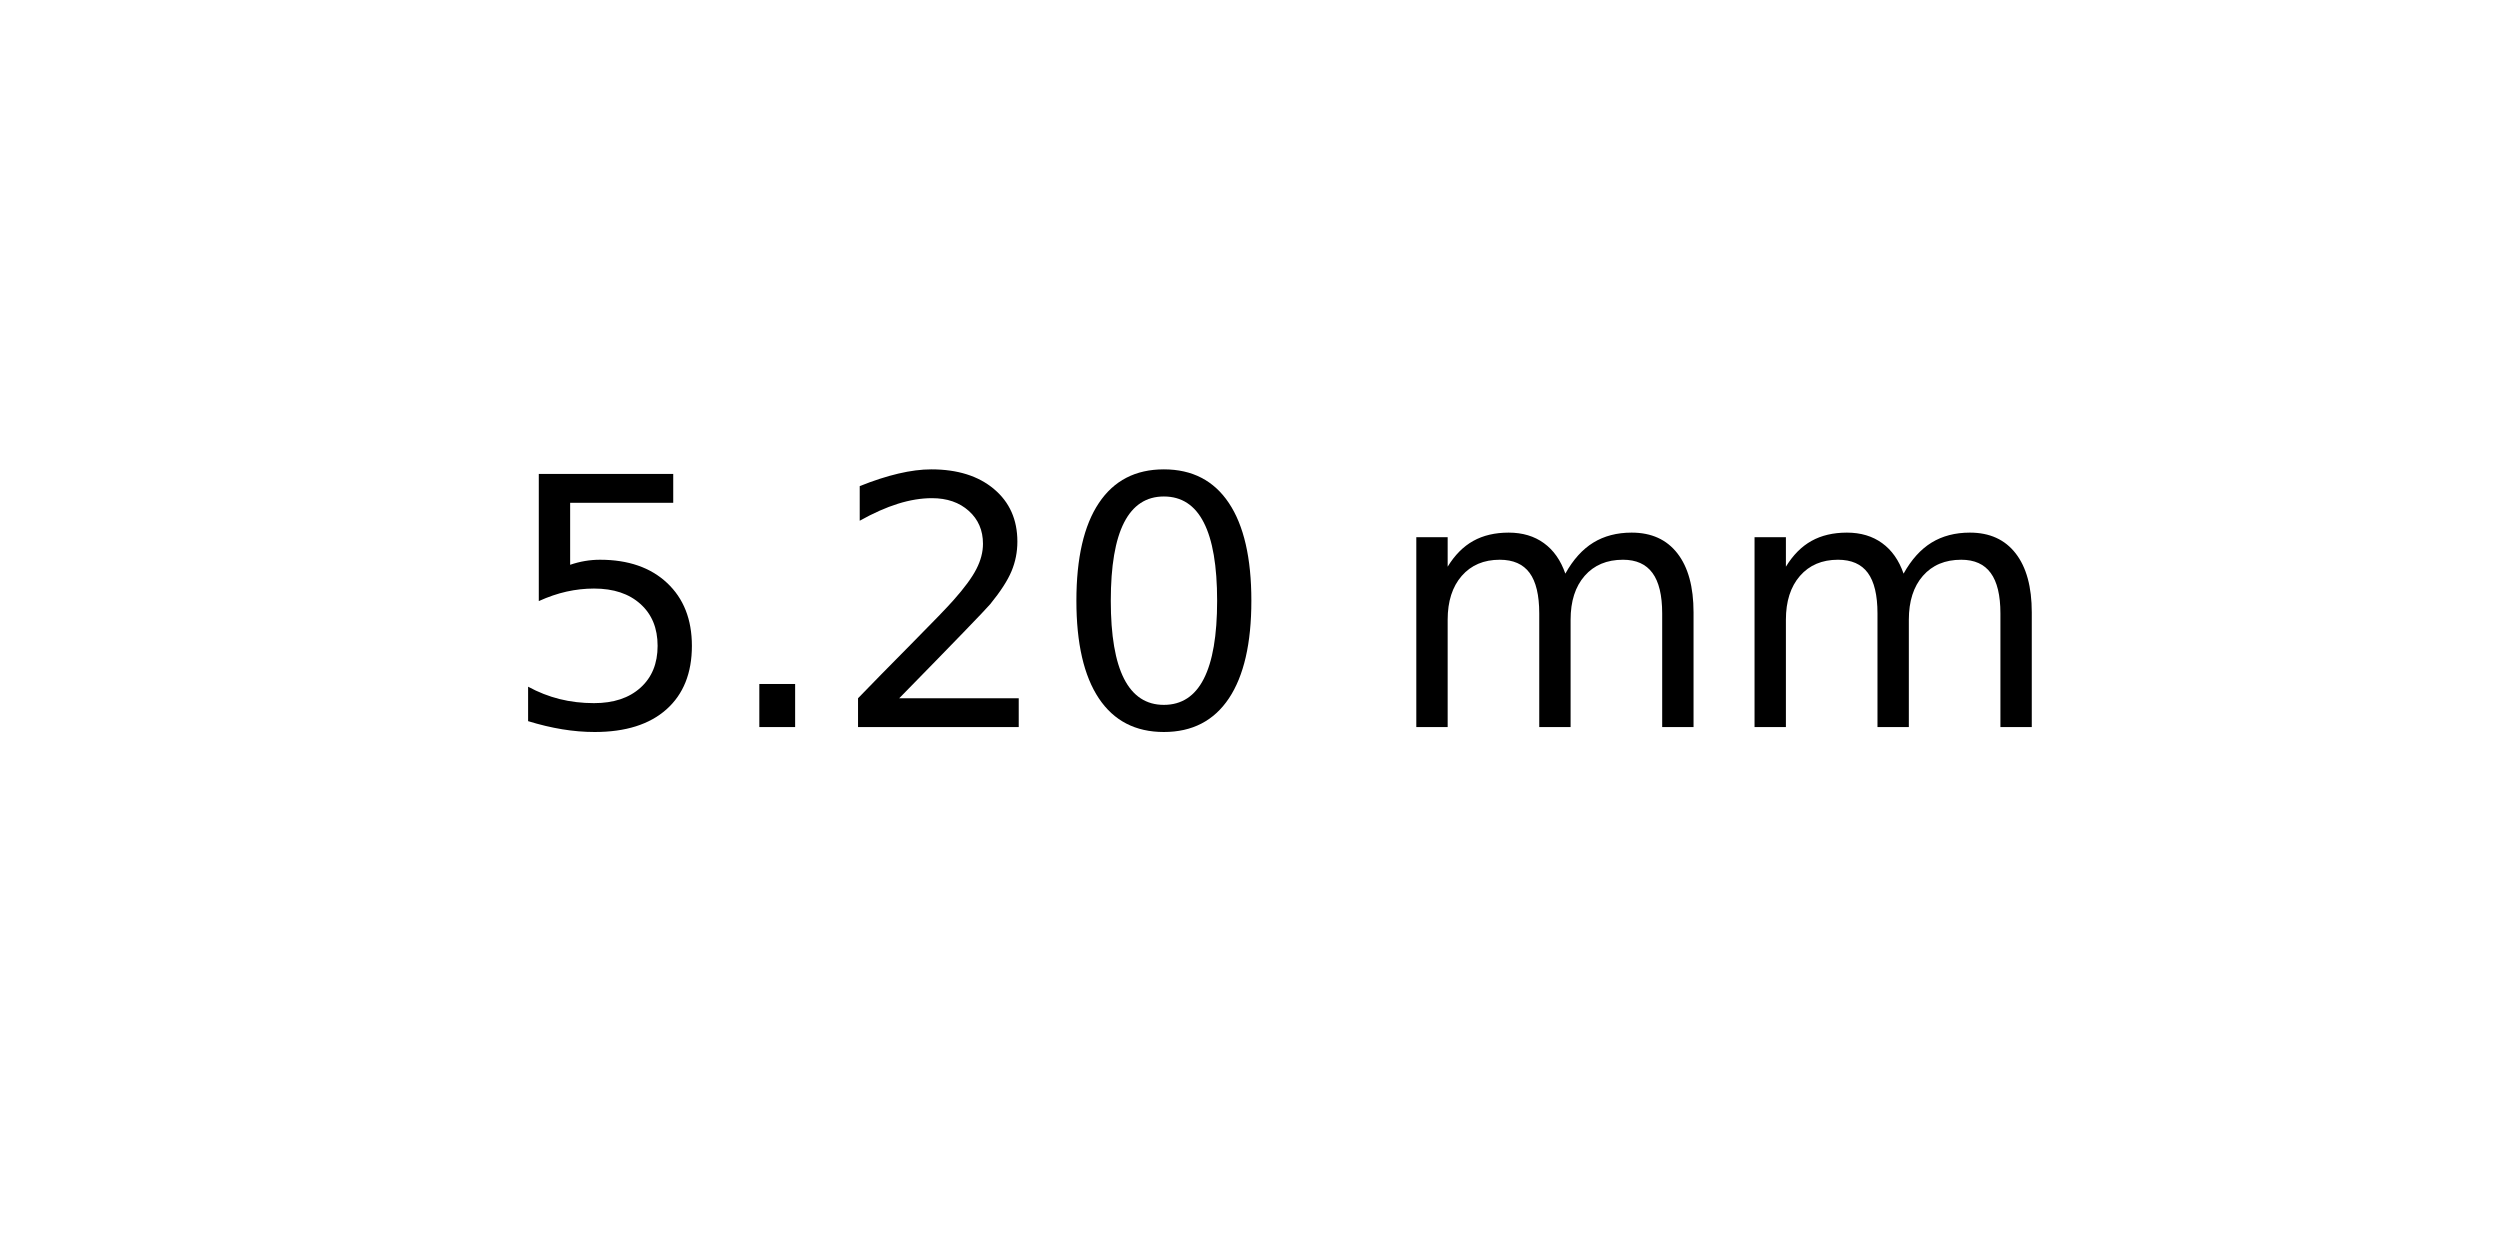
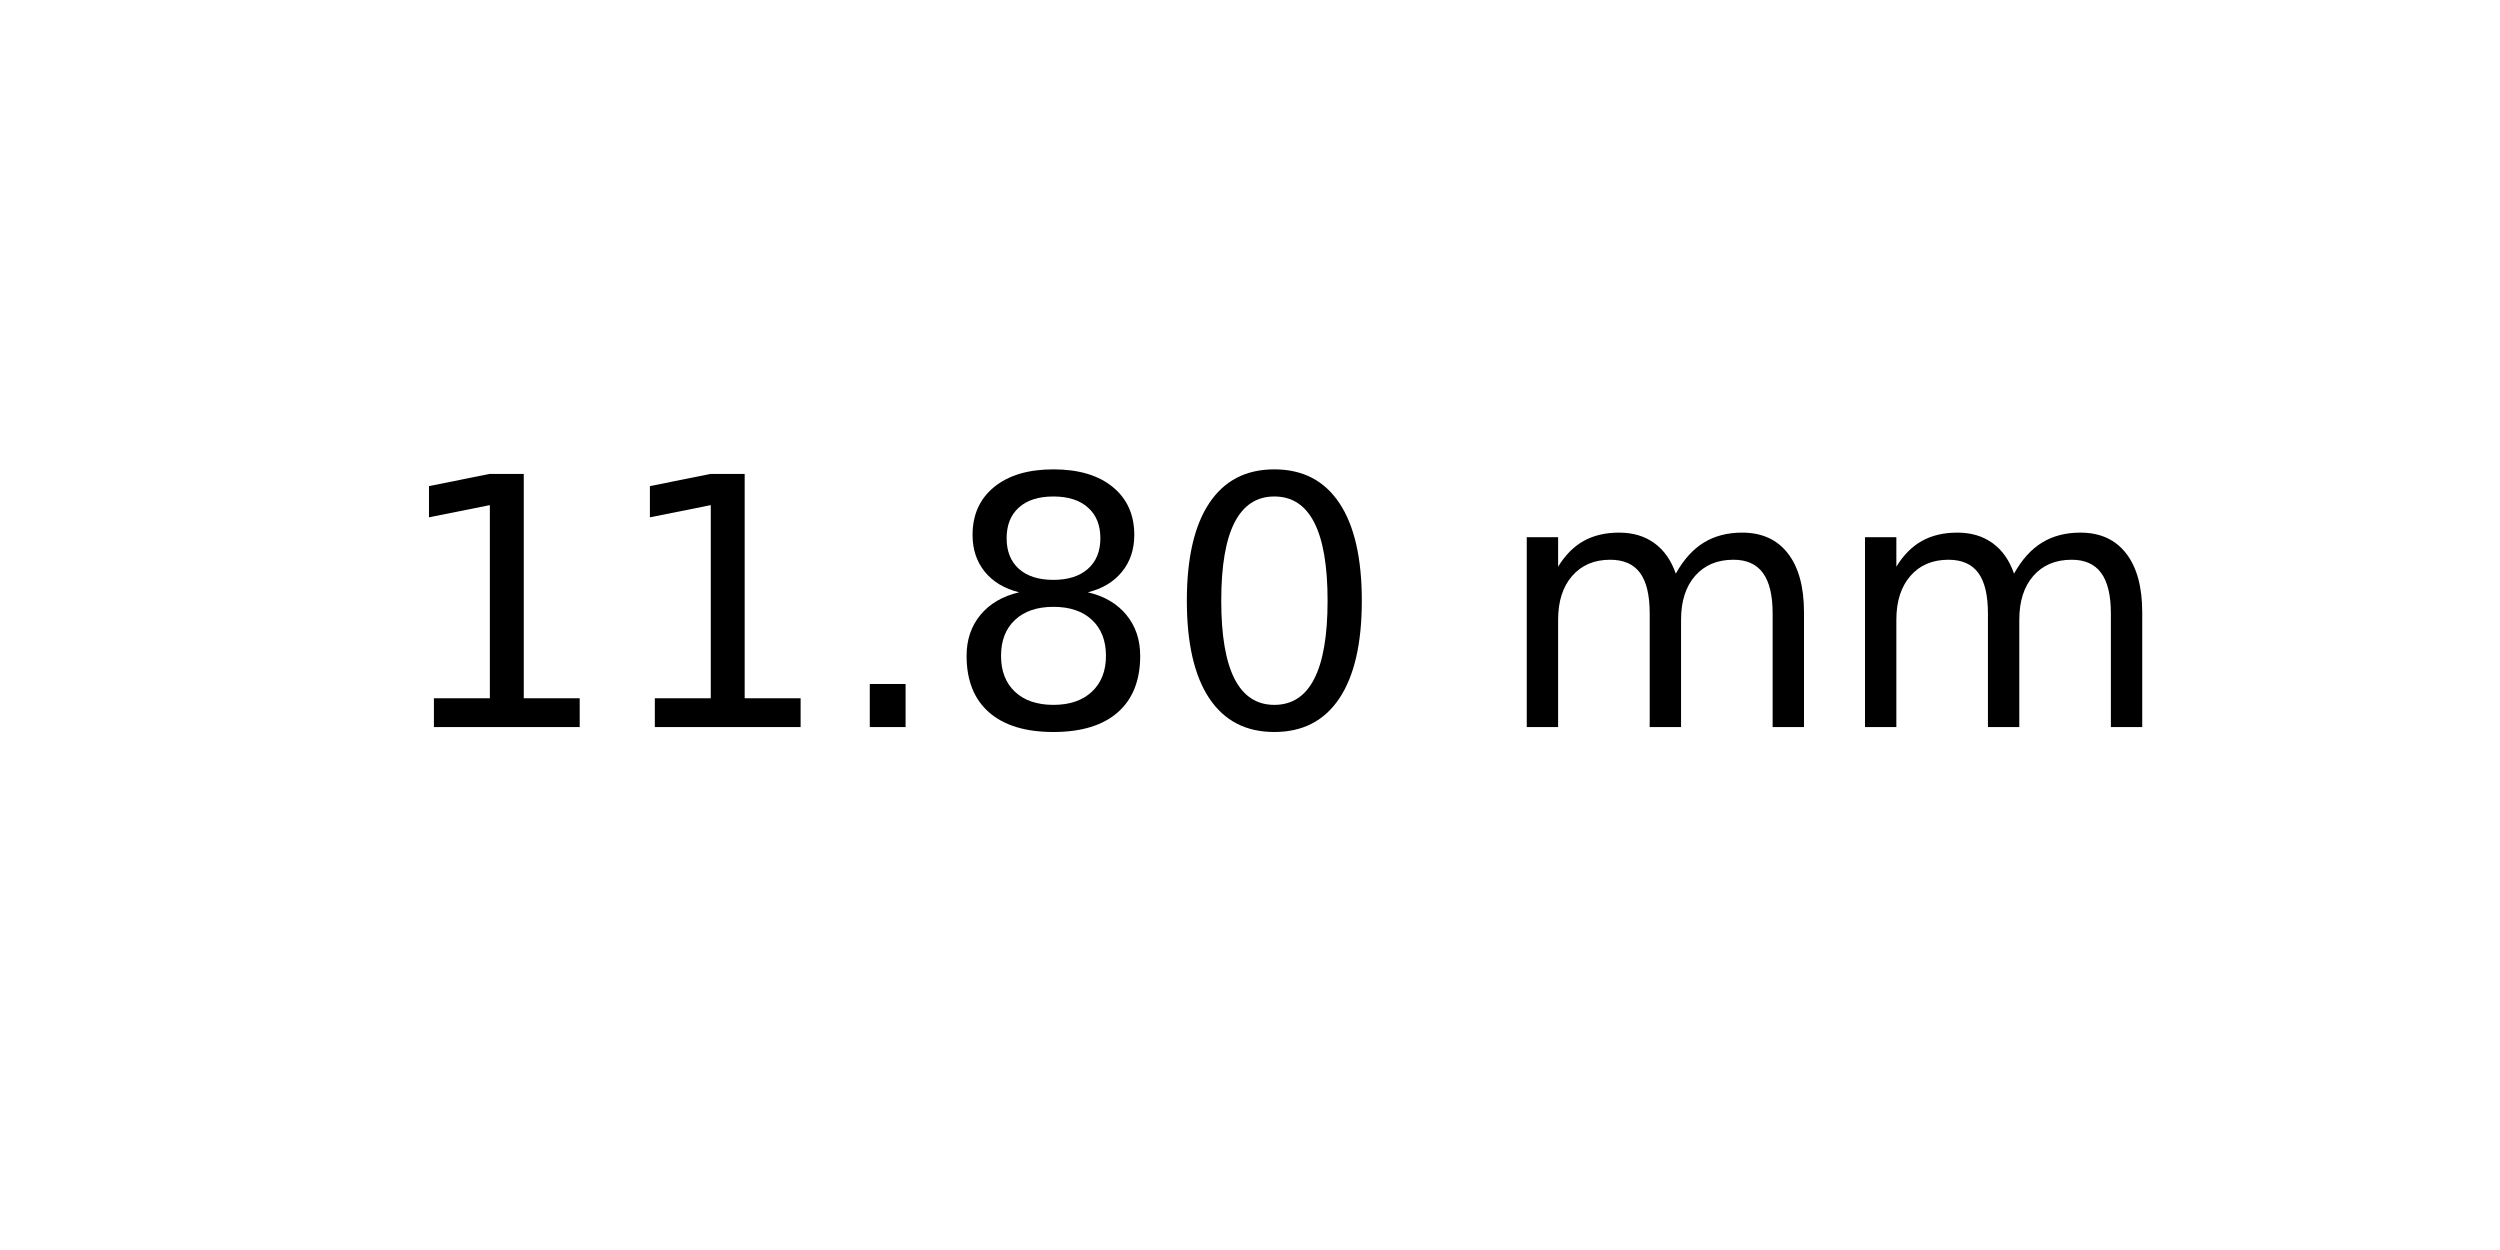
<svg xmlns="http://www.w3.org/2000/svg" xmlns:xlink="http://www.w3.org/1999/xlink" width="72pt" height="36pt" viewBox="0 0 72 36" version="1.1">
  <defs>
    <style type="text/css">*{stroke-linejoin: round; stroke-linecap: butt}</style>
  </defs>
  <g id="figure_1">
    <g id="axes_1">
      <g id="text_1">
-         <g transform="translate(14.4375 20.93937) scale(0.1 -0.1)">
+         <g transform="translate(11.25625 20.93937) scale(0.1 -0.1)">
          <defs>
-             <path id="DejaVuSans-35" d="M 691 4666  L 3169 4666  L 3169 4134  L 1269 4134  L 1269 2991  Q 1406 3038 1543 3061  Q 1681 3084 1819 3084  Q 2600 3084 3056 2656  Q 3513 2228 3513 1497  Q 3513 744 3044 326  Q 2575 -91 1722 -91  Q 1428 -91 1123 -41  Q 819 9 494 109  L 494 744  Q 775 591 1075 516  Q 1375 441 1709 441  Q 2250 441 2565 725  Q 2881 1009 2881 1497  Q 2881 1984 2565 2268  Q 2250 2553 1709 2553  Q 1456 2553 1204 2497  Q 953 2441 691 2322  L 691 4666  z " transform="scale(0.015625)" />
+             <path id="DejaVuSans-31" d="M 794 531  L 1825 531  L 1825 4091  L 703 3866  L 703 4441  L 1819 4666  L 2450 4666  L 2450 531  L 3481 531  L 3481 0  L 794 0  L 794 531  z " transform="scale(0.015625)" />
            <path id="DejaVuSans-2e" d="M 684 794  L 1344 794  L 1344 0  L 684 0  L 684 794  z " transform="scale(0.015625)" />
-             <path id="DejaVuSans-32" d="M 1228 531  L 3431 531  L 3431 0  L 469 0  L 469 531  Q 828 903 1448 1529  Q 2069 2156 2228 2338  Q 2531 2678 2651 2914  Q 2772 3150 2772 3378  Q 2772 3750 2511 3984  Q 2250 4219 1831 4219  Q 1534 4219 1204 4116  Q 875 4013 500 3803  L 500 4441  Q 881 4594 1212 4672  Q 1544 4750 1819 4750  Q 2544 4750 2975 4387  Q 3406 4025 3406 3419  Q 3406 3131 3298 2873  Q 3191 2616 2906 2266  Q 2828 2175 2409 1742  Q 1991 1309 1228 531  z " transform="scale(0.015625)" />
+             <path id="DejaVuSans-38" d="M 2034 2216  Q 1584 2216 1326 1975  Q 1069 1734 1069 1313  Q 1069 891 1326 650  Q 1584 409 2034 409  Q 2484 409 2743 651  Q 3003 894 3003 1313  Q 3003 1734 2745 1975  Q 2488 2216 2034 2216  z M 1403 2484  Q 997 2584 770 2862  Q 544 3141 544 3541  Q 544 4100 942 4425  Q 1341 4750 2034 4750  Q 2731 4750 3128 4425  Q 3525 4100 3525 3541  Q 3525 3141 3298 2862  Q 3072 2584 2669 2484  Q 3125 2378 3379 2068  Q 3634 1759 3634 1313  Q 3634 634 3220 271  Q 2806 -91 2034 -91  Q 1263 -91 848 271  Q 434 634 434 1313  Q 434 1759 690 2068  Q 947 2378 1403 2484  z M 1172 3481  Q 1172 3119 1398 2916  Q 1625 2713 2034 2713  Q 2441 2713 2670 2916  Q 2900 3119 2900 3481  Q 2900 3844 2670 4047  Q 2441 4250 2034 4250  Q 1625 4250 1398 4047  Q 1172 3844 1172 3481  z " transform="scale(0.015625)" />
            <path id="DejaVuSans-30" d="M 2034 4250  Q 1547 4250 1301 3770  Q 1056 3291 1056 2328  Q 1056 1369 1301 889  Q 1547 409 2034 409  Q 2525 409 2770 889  Q 3016 1369 3016 2328  Q 3016 3291 2770 3770  Q 2525 4250 2034 4250  z M 2034 4750  Q 2819 4750 3233 4129  Q 3647 3509 3647 2328  Q 3647 1150 3233 529  Q 2819 -91 2034 -91  Q 1250 -91 836 529  Q 422 1150 422 2328  Q 422 3509 836 4129  Q 1250 4750 2034 4750  z " transform="scale(0.015625)" />
            <path id="DejaVuSans-20" transform="scale(0.015625)" />
            <path id="DejaVuSans-6d" d="M 3328 2828  Q 3544 3216 3844 3400  Q 4144 3584 4550 3584  Q 5097 3584 5394 3201  Q 5691 2819 5691 2113  L 5691 0  L 5113 0  L 5113 2094  Q 5113 2597 4934 2840  Q 4756 3084 4391 3084  Q 3944 3084 3684 2787  Q 3425 2491 3425 1978  L 3425 0  L 2847 0  L 2847 2094  Q 2847 2600 2669 2842  Q 2491 3084 2119 3084  Q 1678 3084 1418 2786  Q 1159 2488 1159 1978  L 1159 0  L 581 0  L 581 3500  L 1159 3500  L 1159 2956  Q 1356 3278 1631 3431  Q 1906 3584 2284 3584  Q 2666 3584 2933 3390  Q 3200 3197 3328 2828  z " transform="scale(0.015625)" />
          </defs>
-           <use xlink:href="#DejaVuSans-35" />
-           <use xlink:href="#DejaVuSans-2e" x="63.623" />
-           <use xlink:href="#DejaVuSans-32" x="95.41" />
-           <use xlink:href="#DejaVuSans-30" x="159.033" />
-           <use xlink:href="#DejaVuSans-20" x="222.656" />
-           <use xlink:href="#DejaVuSans-6d" x="254.443" />
-           <use xlink:href="#DejaVuSans-6d" x="351.855" />
+           <use xlink:href="#DejaVuSans-31" />
+           <use xlink:href="#DejaVuSans-31" x="63.623" />
+           <use xlink:href="#DejaVuSans-2e" x="127.246" />
+           <use xlink:href="#DejaVuSans-38" x="159.033" />
+           <use xlink:href="#DejaVuSans-30" x="222.656" />
+           <use xlink:href="#DejaVuSans-20" x="286.279" />
+           <use xlink:href="#DejaVuSans-6d" x="318.066" />
+           <use xlink:href="#DejaVuSans-6d" x="415.479" />
        </g>
      </g>
    </g>
  </g>
</svg>
